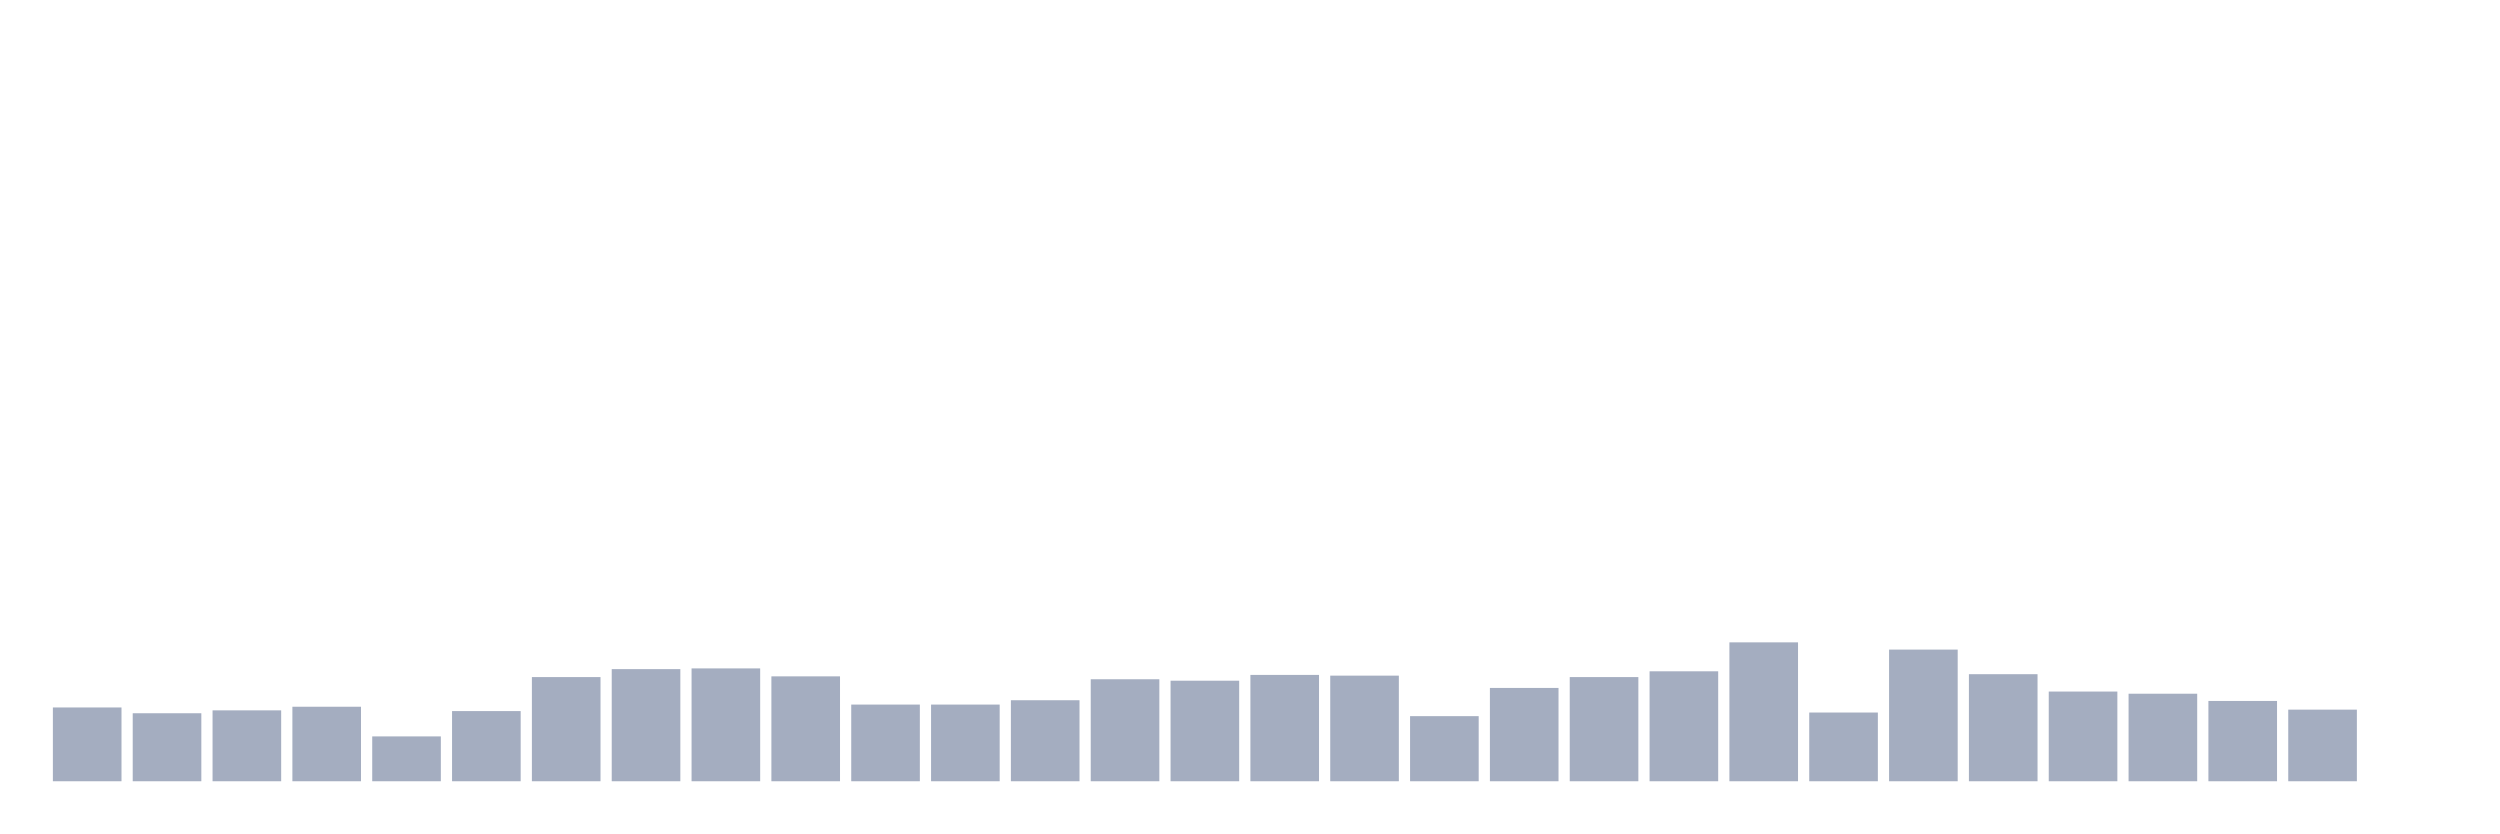
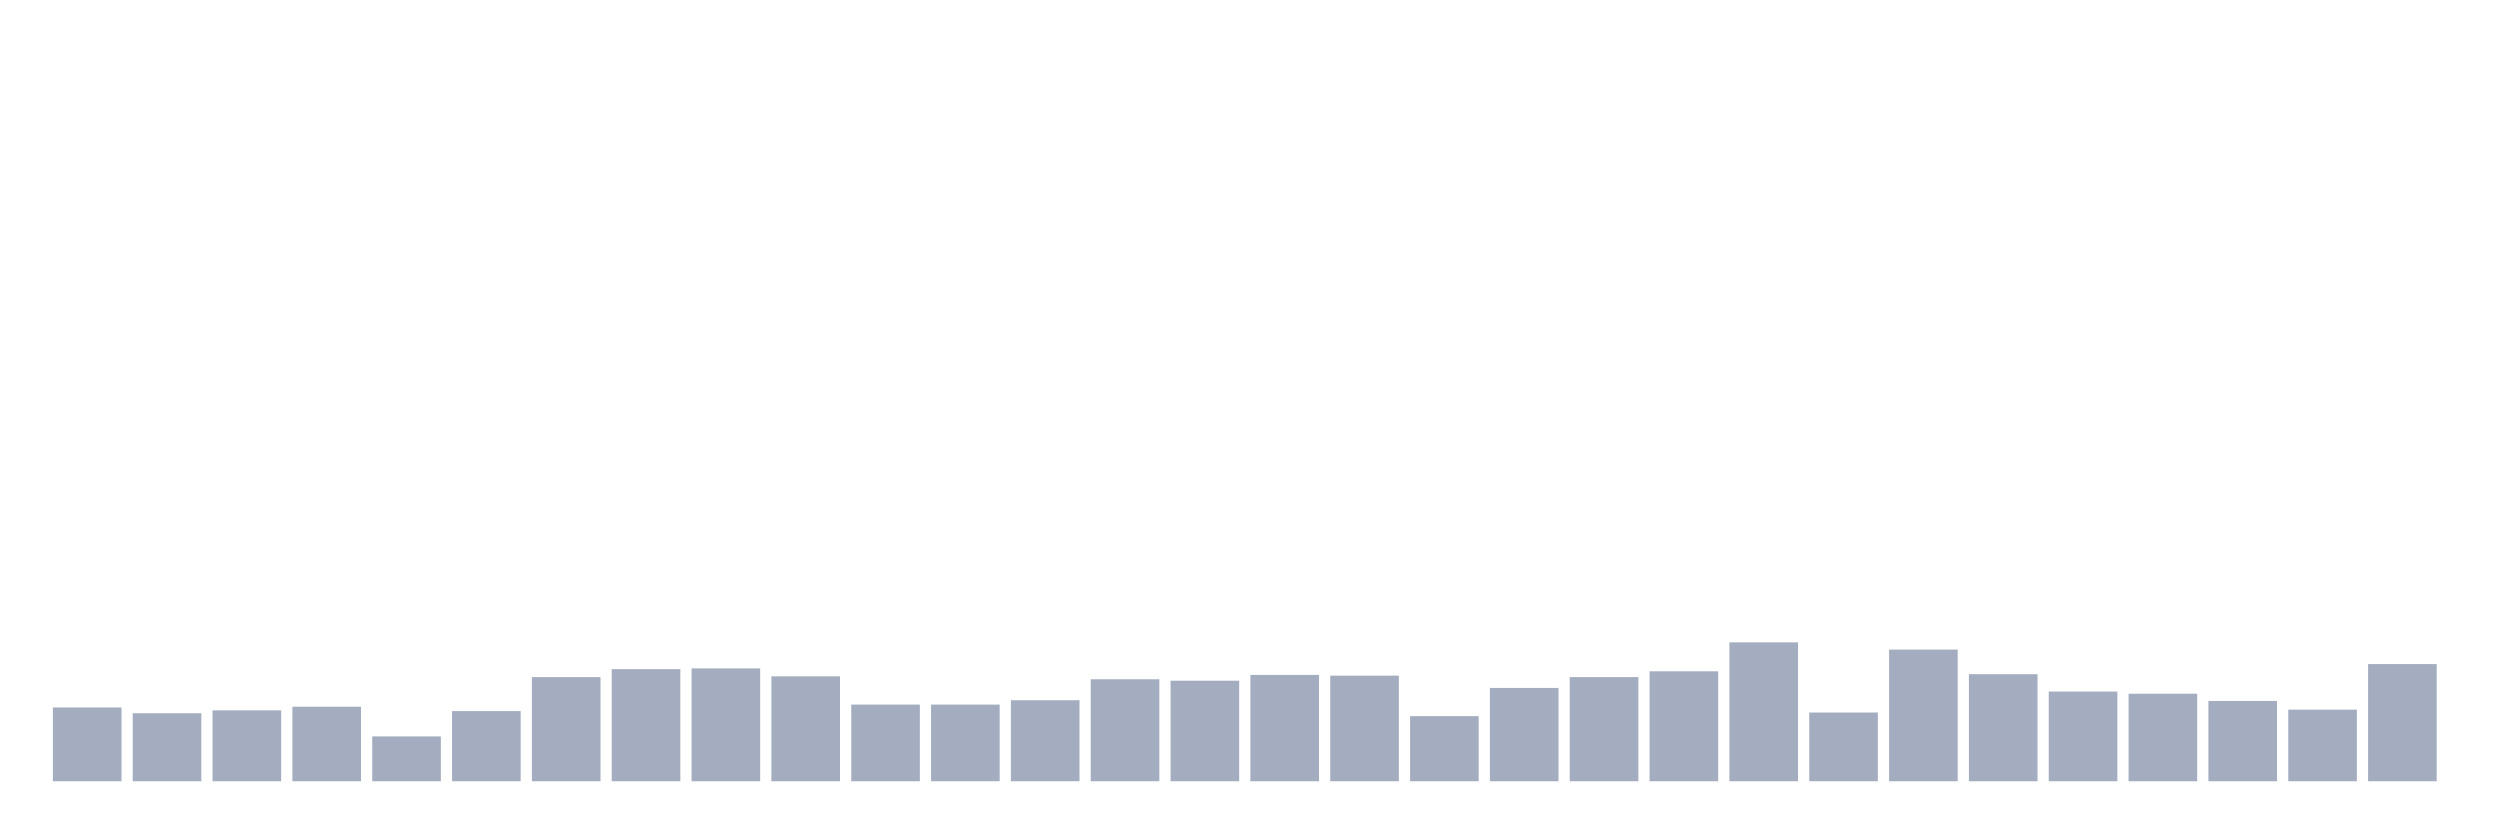
<svg xmlns="http://www.w3.org/2000/svg" viewBox="0 0 480 160">
  <g transform="translate(10,10)">
    <rect class="bar" x="0.153" width="13.175" y="125.833" height="14.167" fill="rgb(164,173,192)" />
    <rect class="bar" x="15.482" width="13.175" y="126.944" height="13.056" fill="rgb(164,173,192)" />
    <rect class="bar" x="30.81" width="13.175" y="126.389" height="13.611" fill="rgb(164,173,192)" />
    <rect class="bar" x="46.138" width="13.175" y="125.694" height="14.306" fill="rgb(164,173,192)" />
    <rect class="bar" x="61.466" width="13.175" y="131.389" height="8.611" fill="rgb(164,173,192)" />
    <rect class="bar" x="76.794" width="13.175" y="126.528" height="13.472" fill="rgb(164,173,192)" />
    <rect class="bar" x="92.123" width="13.175" y="120" height="20" fill="rgb(164,173,192)" />
    <rect class="bar" x="107.451" width="13.175" y="118.472" height="21.528" fill="rgb(164,173,192)" />
    <rect class="bar" x="122.779" width="13.175" y="118.333" height="21.667" fill="rgb(164,173,192)" />
    <rect class="bar" x="138.107" width="13.175" y="119.861" height="20.139" fill="rgb(164,173,192)" />
    <rect class="bar" x="153.436" width="13.175" y="125.278" height="14.722" fill="rgb(164,173,192)" />
    <rect class="bar" x="168.764" width="13.175" y="125.278" height="14.722" fill="rgb(164,173,192)" />
    <rect class="bar" x="184.092" width="13.175" y="124.444" height="15.556" fill="rgb(164,173,192)" />
    <rect class="bar" x="199.42" width="13.175" y="120.417" height="19.583" fill="rgb(164,173,192)" />
    <rect class="bar" x="214.748" width="13.175" y="120.694" height="19.306" fill="rgb(164,173,192)" />
    <rect class="bar" x="230.077" width="13.175" y="119.583" height="20.417" fill="rgb(164,173,192)" />
    <rect class="bar" x="245.405" width="13.175" y="119.722" height="20.278" fill="rgb(164,173,192)" />
    <rect class="bar" x="260.733" width="13.175" y="127.5" height="12.5" fill="rgb(164,173,192)" />
    <rect class="bar" x="276.061" width="13.175" y="122.083" height="17.917" fill="rgb(164,173,192)" />
    <rect class="bar" x="291.39" width="13.175" y="120" height="20" fill="rgb(164,173,192)" />
    <rect class="bar" x="306.718" width="13.175" y="118.889" height="21.111" fill="rgb(164,173,192)" />
    <rect class="bar" x="322.046" width="13.175" y="113.333" height="26.667" fill="rgb(164,173,192)" />
    <rect class="bar" x="337.374" width="13.175" y="126.806" height="13.194" fill="rgb(164,173,192)" />
    <rect class="bar" x="352.702" width="13.175" y="114.722" height="25.278" fill="rgb(164,173,192)" />
    <rect class="bar" x="368.031" width="13.175" y="119.444" height="20.556" fill="rgb(164,173,192)" />
    <rect class="bar" x="383.359" width="13.175" y="122.778" height="17.222" fill="rgb(164,173,192)" />
    <rect class="bar" x="398.687" width="13.175" y="123.194" height="16.806" fill="rgb(164,173,192)" />
    <rect class="bar" x="414.015" width="13.175" y="124.583" height="15.417" fill="rgb(164,173,192)" />
    <rect class="bar" x="429.344" width="13.175" y="126.25" height="13.75" fill="rgb(164,173,192)" />
-     <rect class="bar" x="444.672" width="13.175" y="140" height="0" fill="rgb(164,173,192)" />
+     <rect class="bar" x="444.672" width="13.175" y="117.5" height="22.5" fill="rgb(164,173,192)" />
  </g>
</svg>
